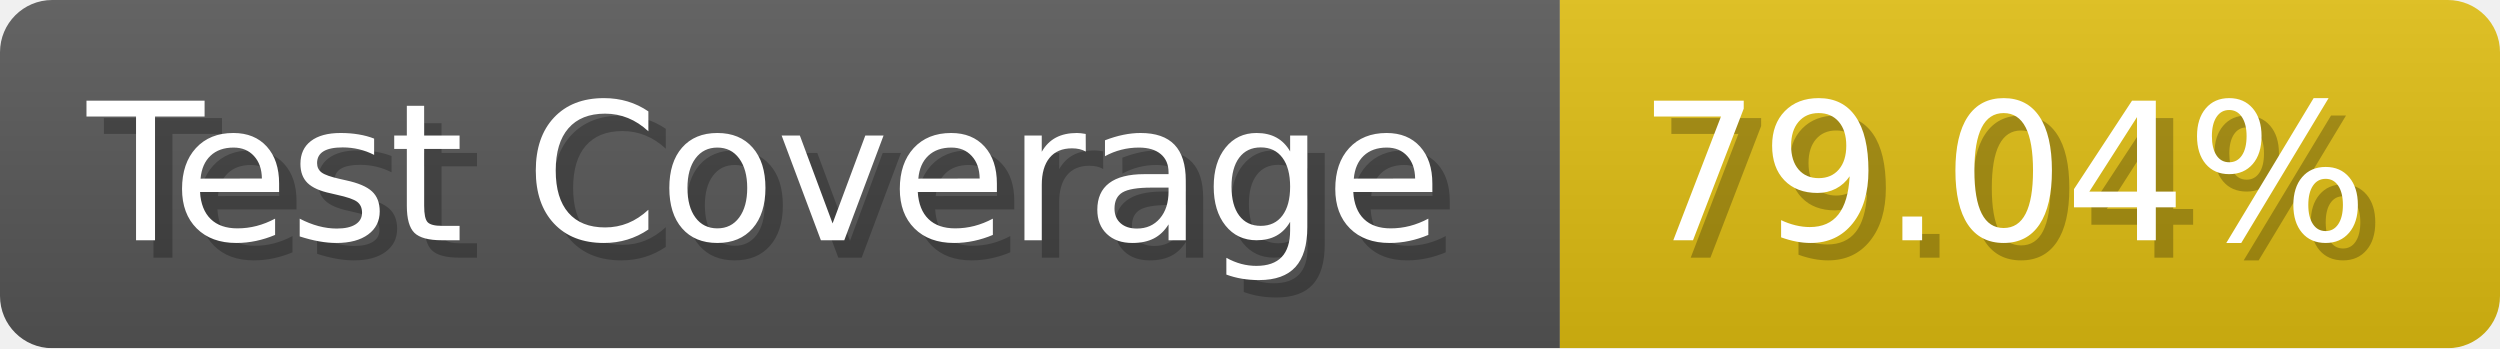
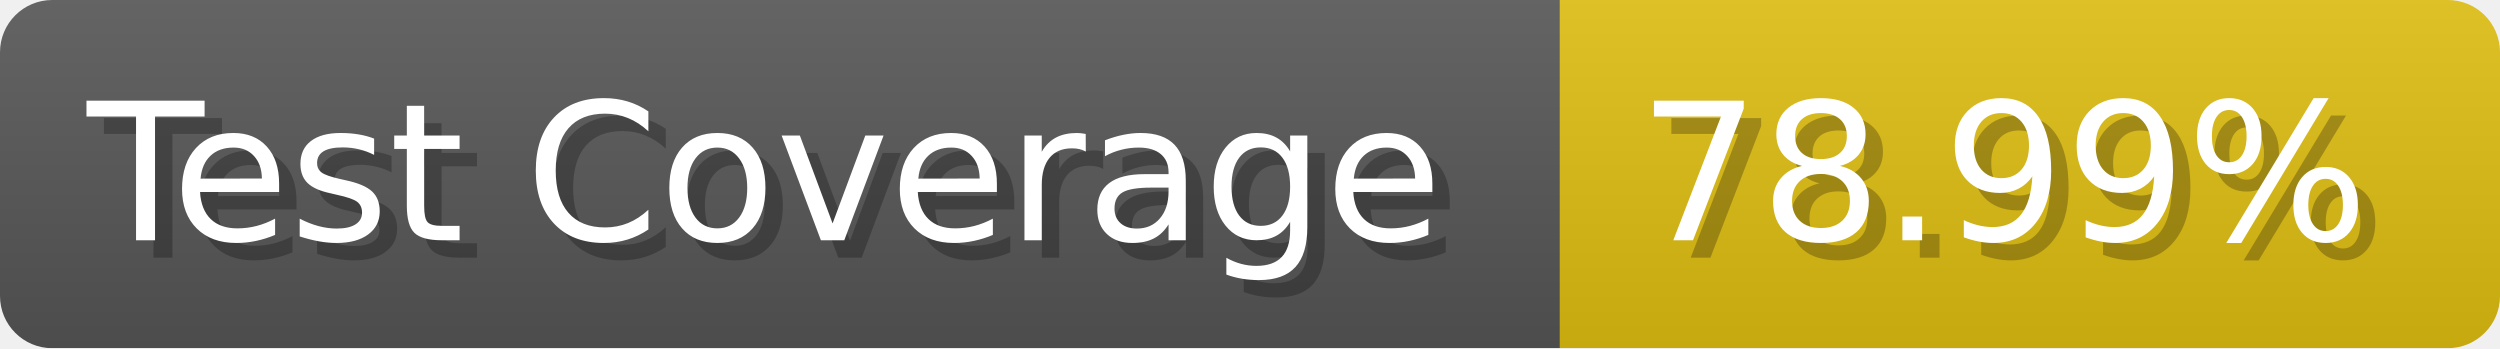
- <svg xmlns="http://www.w3.org/2000/svg" width="143.6" height="20" viewBox="0 0 1436 200" role="img" aria-label="Test Coverage: 79.04%">
+ <svg xmlns="http://www.w3.org/2000/svg" width="143.6" height="20" viewBox="0 0 1436 200" role="img" aria-label="Test Coverage: 78.99%">
  <linearGradient id="a" x2="0" y2="100%">
    <stop offset="0" stop-opacity=".1" stop-color="#EEE" />
    <stop offset="1" stop-opacity=".1" />
  </linearGradient>
  <mask id="m">
    <rect width="1436" height="200" rx="30" fill="#FFF" />
  </mask>
  <g mask="url(#m)">
    <rect width="896" height="200" fill="#555" />
    <rect width="540" height="200" fill="#DB1" x="896" />
    <rect width="1436" height="200" fill="url(#a)" />
  </g>
  <g aria-hidden="true" fill="#fff" text-anchor="start" font-family="Verdana,DejaVu Sans,sans-serif" font-size="110">
    <text x="60" y="148" textLength="796" fill="#000" opacity="0.25">Test Coverage</text>
    <text x="50" y="138" textLength="796">Test Coverage</text>
-     <text x="951" y="148" textLength="440" fill="#000" opacity="0.25">79.04%</text>
-     <text x="941" y="138" textLength="440">79.04%</text>
+     <text x="951" y="148" textLength="440" fill="#000" opacity="0.25">78.99%</text>
+     <text x="941" y="138" textLength="440">78.99%</text>
  </g>
</svg>
